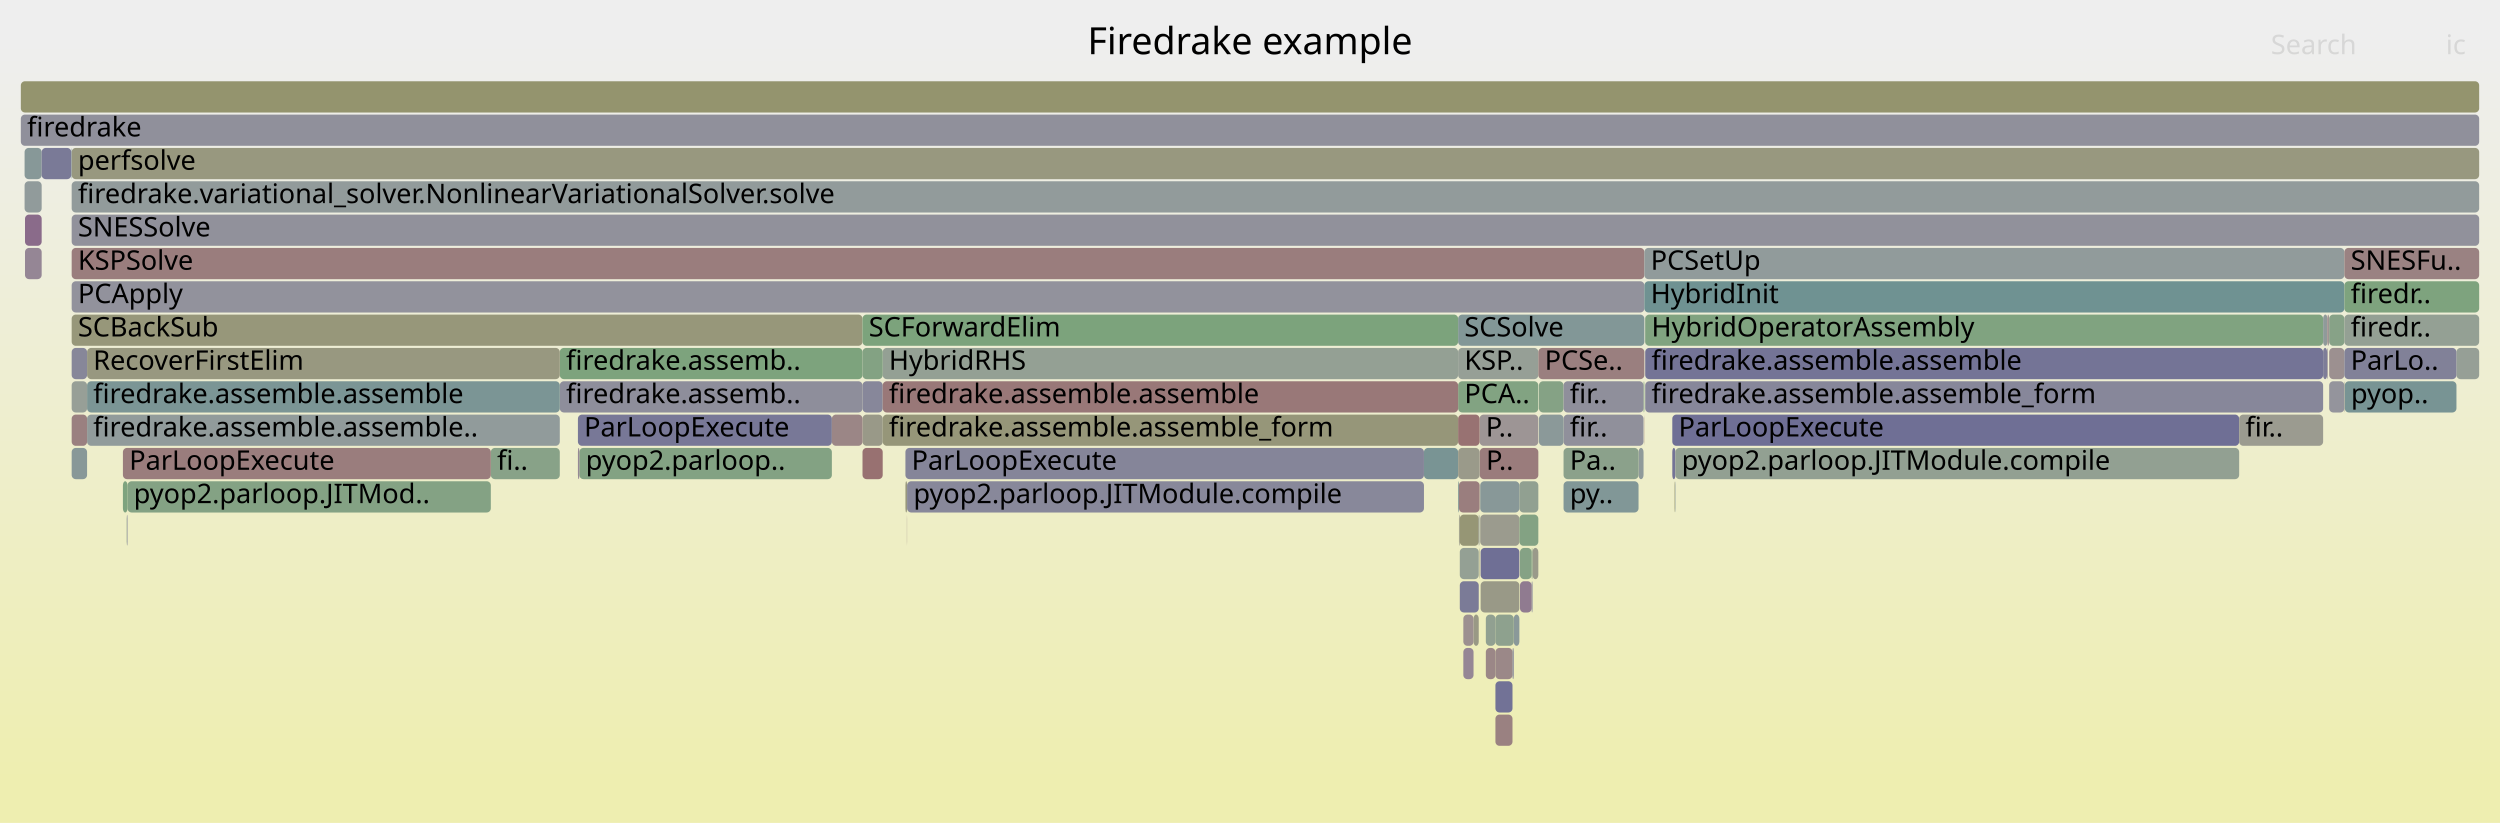
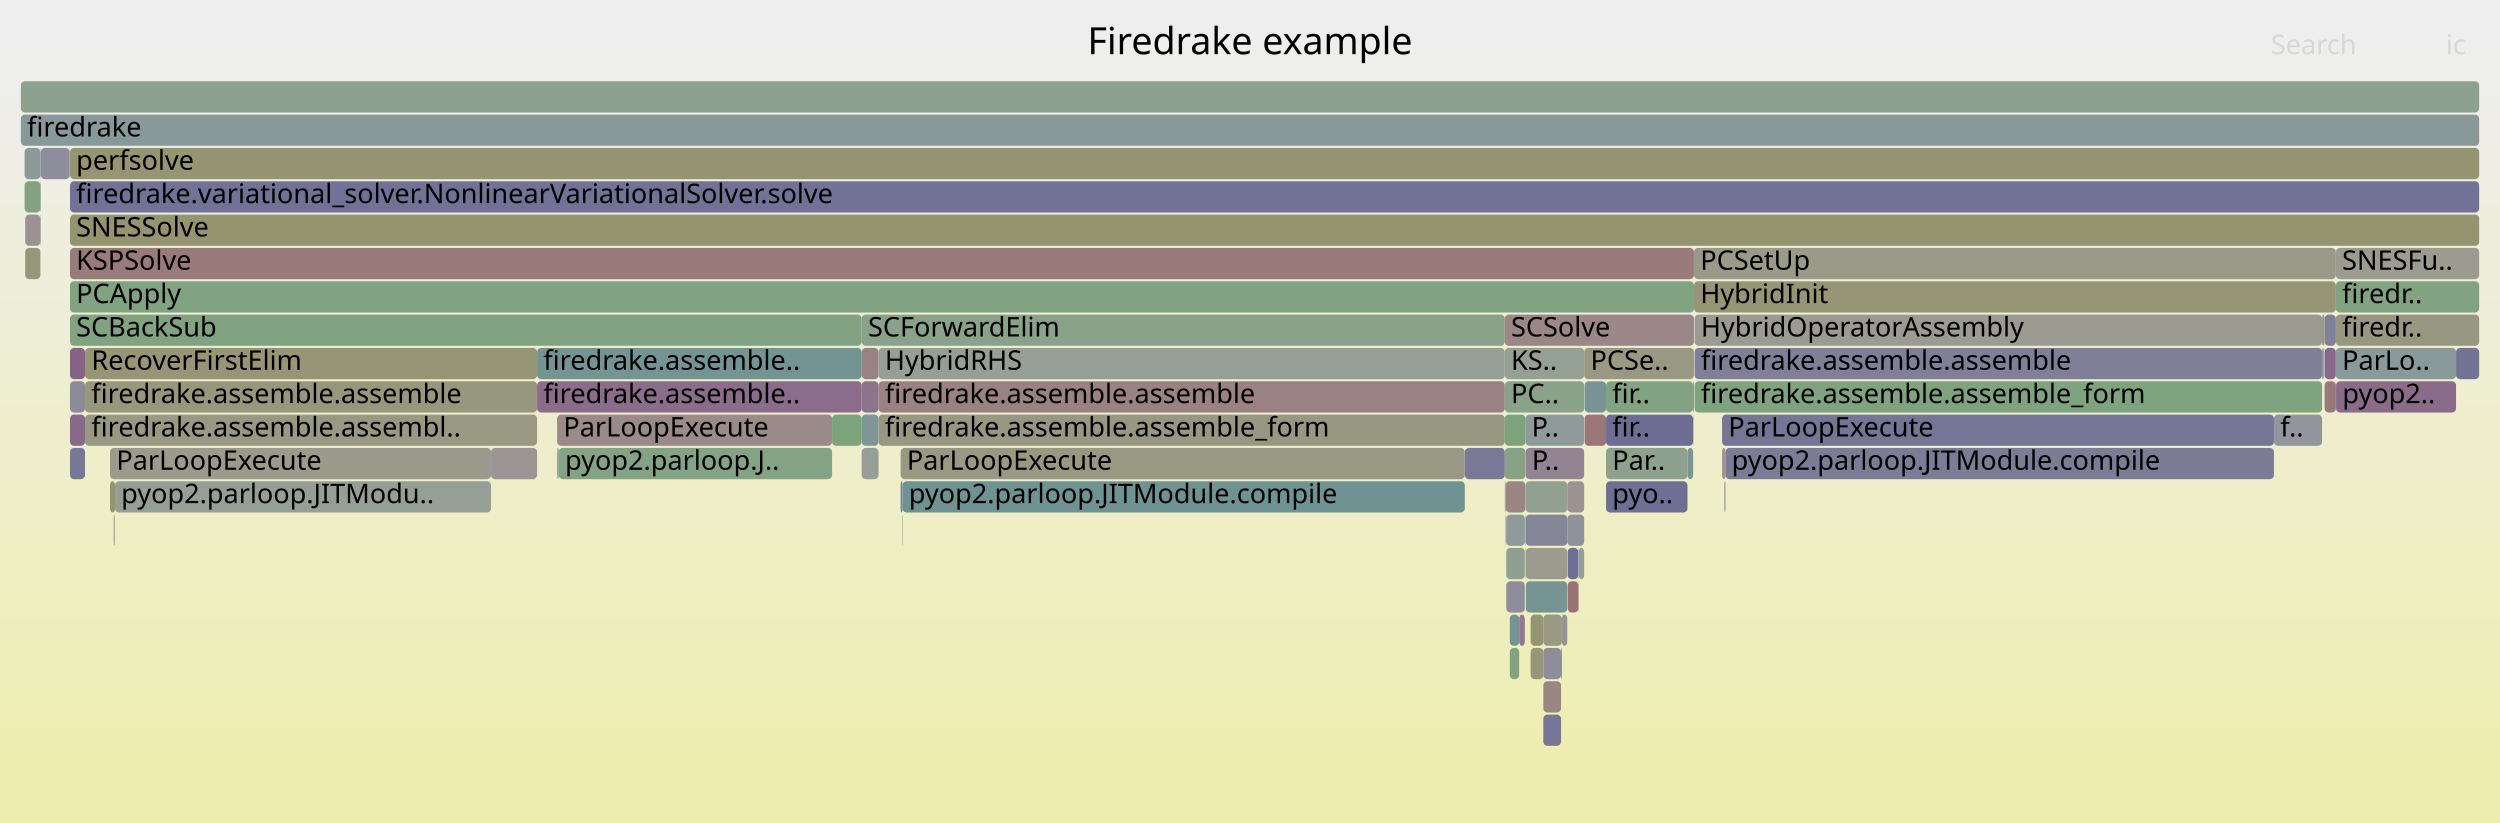
<svg xmlns="http://www.w3.org/2000/svg" version="1.1" width="1200" height="395" viewBox="0 0 1200 395">
  <defs>
    <linearGradient id="background" y1="0" y2="1" x1="0" x2="0">
      <stop stop-color="#eeeeee" offset="5%" />
      <stop stop-color="#eeeeb0" offset="95%" />
    </linearGradient>
  </defs>
  <style type="text/css">
	text { font-family:Verdana; font-size:13px; fill:rgb(0,0,0); }
	#search, #ignorecase { opacity:0.1; cursor:pointer; }
	#search:hover, #search.show, #ignorecase:hover, #ignorecase.show { opacity:1; }
	#subtitle { text-anchor:middle; font-color:rgb(160,160,160); }
	#title { text-anchor:middle; font-size:18px}
	#unzoom { cursor:pointer; }
	#frames &gt; *:hover { stroke:black; stroke-width:0.5; cursor:pointer; }
	.hide { display:none; }
	.parent { opacity:0.5; }
</style>
  <rect x="0.0" y="0" width="1200.0" height="395.0" fill="url(#background)" />
  <text id="title" x="600.00" y="26">Firedrake example</text>
  <text id="details" x="10.00" y="377"> </text>
  <text id="unzoom" x="10.00" y="26" class="hide">Reset Zoom</text>
  <text id="search" x="1090.00" y="26">Search</text>
  <text id="ignorecase" x="1174.00" y="26">ic</text>
  <text id="matched" x="1090.00" y="377"> </text>
  <g id="frames">
    <g>
-       <rect x="738.7" y="183" width="11.8" height="15.0" fill="rgb(133.166,162.043,133.166)" rx="2" ry="2" />
-       <text x="741.67" y="193.5" />
-     </g>
-     <g>
-       <rect x="717.8" y="327" width="8.2" height="15.0" fill="rgb(114.264,114.264,149.535)" rx="2" ry="2" />
-       <text x="720.84" y="337.5" />
-     </g>
-     <g>
-       <rect x="268.7" y="183" width="145.3" height="15.0" fill="rgb(141.604,141.604,154.827)" rx="2" ry="2" />
-       <text x="271.73" y="193.5">firedrake.assemb..</text>
-     </g>
-     <g>
-       <rect x="735.2" y="279" width="0.4" height="15.0" fill="rgb(123.25,123.25,151.274)" rx="2" ry="2" />
-       <text x="738.16" y="289.5" />
-     </g>
-     <g>
-       <rect x="700.3" y="247" width="0.4" height="15.0" fill="rgb(154.026,154.026,138.741)" rx="2" ry="2" />
-       <text x="703.28" y="257.5" />
-     </g>
-     <g>
-       <rect x="41.8" y="199" width="226.9" height="15.0" fill="rgb(145.382,154.729,154.729)" rx="2" ry="2" />
-       <text x="44.75" y="209.5">firedrake.assemble.assemble..</text>
-     </g>
-     <g>
-       <rect x="710.2" y="231" width="0.1" height="15.0" fill="rgb(154.753,154.753,142.263)" rx="2" ry="2" />
-       <text x="713.18" y="241.5" />
-     </g>
-     <g>
-       <rect x="34.4" y="103" width="1155.6" height="15.0" fill="rgb(144.703,144.703,155.426)" rx="2" ry="2" />
-       <text x="37.41" y="113.5">SNESSolve</text>
-     </g>
-     <g>
-       <rect x="434.6" y="231" width="0.8" height="15.0" fill="rgb(151.233,151.233,125.208)" rx="2" ry="2" />
-       <text x="437.56" y="241.5" />
-     </g>
-     <g>
-       <rect x="788.9" y="183" width="0.4" height="15.0" fill="rgb(125.294,163.324,125.294)" rx="2" ry="2" />
-       <text x="791.92" y="193.5" />
-     </g>
-     <g>
-       <rect x="277.4" y="199" width="121.9" height="15.0" fill="rgb(119.634,119.634,150.574)" rx="2" ry="2" />
-       <text x="280.37" y="209.5">ParLoopExecute</text>
-     </g>
-     <g>
-       <rect x="423.7" y="167" width="276.2" height="15.0" fill="rgb(148.252,159.587,148.252)" rx="2" ry="2" />
-       <text x="426.66" y="177.5">HybridRHS</text>
-     </g>
-     <g>
-       <rect x="60.9" y="247" width="0.3" height="15.0" fill="rgb(134.806,134.806,153.511)" rx="2" ry="2" />
-       <text x="63.93" y="257.5" />
-     </g>
-     <g>
-       <rect x="61.2" y="231" width="174.4" height="15.0" fill="rgb(132.115,162.214,132.115)" rx="2" ry="2" />
-       <text x="64.17" y="241.5">pyop2.parloop.JITMod..</text>
-     </g>
-     <g>
-       <rect x="789.6" y="151" width="0.1" height="15.0" fill="rgb(133.528,133.528,153.264)" rx="2" ry="2" />
-       <text x="792.58" y="161.5" />
-     </g>
-     <g>
-       <rect x="34.2" y="71" width="0.2" height="15.0" fill="rgb(115.252,146.917,146.917)" rx="2" ry="2" />
-       <text x="37.24" y="81.5" />
-     </g>
-     <g>
-       <rect x="278.1" y="215" width="121.2" height="15.0" fill="rgb(130.776,162.432,130.776)" rx="2" ry="2" />
-       <text x="281.14" y="225.5">pyop2.parloop..</text>
-     </g>
-     <g>
-       <rect x="729.6" y="279" width="5.6" height="15.0" fill="rgb(144.161,122.538,144.161)" rx="2" ry="2" />
-       <text x="732.62" y="289.5" />
-     </g>
-     <g>
-       <rect x="34.4" y="119" width="754.9" height="15.0" fill="rgb(153.64,124.571,124.571)" rx="2" ry="2" />
-       <text x="37.41" y="129.5">KSPSolve</text>
-     </g>
-     <g>
-       <rect x="789.7" y="151" width="325.4" height="15.0" fill="rgb(128.005,162.883,128.005)" rx="2" ry="2" />
-       <text x="792.71" y="161.5">HybridOperatorAssembly</text>
-     </g>
-     <g>
-       <rect x="789.3" y="119" width="336.0" height="15.0" fill="rgb(145.14,154.666,154.666)" rx="2" ry="2" />
-       <text x="792.34" y="129.5">PCSetUp</text>
-     </g>
-     <g>
-       <rect x="60.8" y="247" width="0.1" height="15.0" fill="rgb(132.992,162.071,132.992)" rx="2" ry="2" />
-       <text x="63.79" y="257.5" />
-     </g>
-     <g>
-       <rect x="414.0" y="199" width="9.7" height="15.0" fill="rgb(153.415,153.415,135.782)" rx="2" ry="2" />
-       <text x="417.01" y="209.5" />
-     </g>
-     <g>
-       <rect x="802.7" y="199" width="272.1" height="15.0" fill="rgb(110.677,110.677,148.841)" rx="2" ry="2" />
-       <text x="805.71" y="209.5">ParLoopExecute</text>
-     </g>
-     <g>
-       <rect x="750.5" y="199" width="38.4" height="15.0" fill="rgb(143.993,143.993,155.289)" rx="2" ry="2" />
-       <text x="753.51" y="209.5">fir..</text>
-     </g>
-     <g>
-       <rect x="710.2" y="199" width="28.2" height="15.0" fill="rgb(156.771,148.575,148.575)" rx="2" ry="2" />
-       <text x="713.18" y="209.5">P..</text>
-     </g>
-     <g>
-       <rect x="699.9" y="231" width="0.4" height="15.0" fill="rgb(124.46,149.304,149.304)" rx="2" ry="2" />
-       <text x="702.91" y="241.5" />
-     </g>
-     <g>
-       <rect x="414.0" y="215" width="9.7" height="15.0" fill="rgb(152.095,112.728,112.728)" rx="2" ry="2" />
-       <text x="417.01" y="225.5" />
-     </g>
-     <g>
-       <rect x="713.2" y="295" width="4.6" height="15.0" fill="rgb(144.586,160.184,144.586)" rx="2" ry="2" />
-       <text x="716.15" y="305.5" />
-     </g>
-     <g>
-       <rect x="1179.1" y="167" width="10.9" height="15.0" fill="rgb(150.21,159.268,150.21)" rx="2" ry="2" />
-       <text x="1182.12" y="177.5" />
-     </g>
-     <g>
-       <rect x="700.7" y="247" width="9.1" height="15.0" fill="rgb(149.604,149.604,117.313)" rx="2" ry="2" />
-       <text x="703.68" y="257.5" />
-     </g>
-     <g>
-       <rect x="710.5" y="247" width="18.8" height="15.0" fill="rgb(154.745,154.745,142.227)" rx="2" ry="2" />
-       <text x="713.47" y="257.5" />
-     </g>
-     <g>
-       <rect x="735.6" y="263" width="2.8" height="15.0" fill="rgb(153.957,153.957,138.408)" rx="2" ry="2" />
-       <text x="738.56" y="273.5" />
-     </g>
-     <g>
-       <rect x="268.7" y="167" width="145.3" height="15.0" fill="rgb(124.864,163.394,124.864)" rx="2" ry="2" />
-       <text x="271.73" y="177.5">firedrake.assemb..</text>
-     </g>
-     <g>
-       <rect x="786.5" y="215" width="2.4" height="15.0" fill="rgb(142.682,154.029,154.029)" rx="2" ry="2" />
-       <text x="789.54" y="225.5" />
-     </g>
-     <g>
-       <rect x="710.2" y="215" width="0.1" height="15.0" fill="rgb(145.407,125.731,145.407)" rx="2" ry="2" />
-       <text x="713.18" y="225.5" />
-     </g>
-     <g>
-       <rect x="1117.2" y="167" width="0.2" height="15.0" fill="rgb(146.454,159.88,146.454)" rx="2" ry="2" />
-       <text x="1120.23" y="177.5" />
-     </g>
-     <g>
-       <rect x="34.4" y="151" width="379.6" height="15.0" fill="rgb(150.521,150.521,121.758)" rx="2" ry="2" />
-       <text x="37.41" y="161.5">SCBackSub</text>
-     </g>
-     <g>
-       <rect x="1125.3" y="119" width="64.7" height="15.0" fill="rgb(154.326,129.836,129.836)" rx="2" ry="2" />
-       <text x="1128.33" y="129.5">SNESFu..</text>
-     </g>
-     <g>
-       <rect x="717.8" y="343" width="8.2" height="15.0" fill="rgb(154.241,129.18,129.18)" rx="2" ry="2" />
-       <text x="720.84" y="353.5" />
-     </g>
-     <g>
-       <rect x="1074.8" y="199" width="40.3" height="15.0" fill="rgb(155.066,155.066,143.784)" rx="2" ry="2" />
-       <text x="1077.81" y="209.5">fir..</text>
-     </g>
-     <g>
-       <rect x="803.8" y="231" width="0.2" height="15.0" fill="rgb(148.104,148.104,110.042)" rx="2" ry="2" />
-       <text x="806.81" y="241.5" />
-     </g>
-     <g>
-       <rect x="707.3" y="295" width="2.5" height="15.0" fill="rgb(152.827,152.827,132.931)" rx="2" ry="2" />
-       <text x="710.28" y="305.5" />
-     </g>
-     <g>
-       <rect x="717.8" y="311" width="8.2" height="15.0" fill="rgb(155.144,136.107,136.107)" rx="2" ry="2" />
-       <text x="720.84" y="321.5" />
-     </g>
-     <g>
-       <rect x="702.4" y="295" width="4.9" height="15.0" fill="rgb(156.147,143.795,143.795)" rx="2" ry="2" />
-       <text x="705.41" y="305.5" />
-     </g>
-     <g>
-       <rect x="399.3" y="199" width="14.7" height="15.0" fill="rgb(154.807,133.521,133.521)" rx="2" ry="2" />
-       <text x="402.33" y="209.5" />
-     </g>
-     <g>
-       <rect x="710.7" y="279" width="18.6" height="15.0" fill="rgb(153.334,153.334,135.386)" rx="2" ry="2" />
-       <text x="713.71" y="289.5" />
-     </g>
-     <g>
-       <rect x="699.9" y="167" width="38.5" height="15.0" fill="rgb(149.536,159.378,149.536)" rx="2" ry="2" />
-       <text x="702.91" y="177.5">KSP..</text>
-     </g>
-     <g>
-       <rect x="702.4" y="311" width="4.9" height="15.0" fill="rgb(148.752,134.302,148.752)" rx="2" ry="2" />
-       <text x="705.41" y="321.5" />
-     </g>
-     <g>
-       <rect x="729.6" y="263" width="5.6" height="15.0" fill="rgb(132.697,162.119,132.697)" rx="2" ry="2" />
-       <text x="732.62" y="273.5" />
-     </g>
-     <g>
-       <rect x="34.4" y="71" width="1155.6" height="15.0" fill="rgb(151.669,151.669,127.318)" rx="2" ry="2" />
-       <text x="37.41" y="81.5">perfsolve</text>
-     </g>
-     <g>
-       <rect x="789.7" y="167" width="325.4" height="15.0" fill="rgb(115.761,115.761,149.825)" rx="2" ry="2" />
-       <text x="792.71" y="177.5">firedrake.assemble.assemble</text>
-     </g>
-     <g>
-       <rect x="789.7" y="183" width="325.4" height="15.0" fill="rgb(135.214,135.214,153.59)" rx="2" ry="2" />
-       <text x="792.71" y="193.5">firedrake.assemble.assemble_form</text>
-     </g>
-     <g>
-       <rect x="1115.1" y="167" width="1.9" height="15.0" fill="rgb(124.838,124.838,151.582)" rx="2" ry="2" />
-       <text x="1118.12" y="177.5" />
-     </g>
-     <g>
-       <rect x="709.8" y="247" width="0.2" height="15.0" fill="rgb(132.582,132.582,153.08)" rx="2" ry="2" />
-       <text x="712.84" y="257.5" />
-     </g>
-     <g>
-       <rect x="802.7" y="215" width="1.5" height="15.0" fill="rgb(114.893,114.893,149.657)" rx="2" ry="2" />
-       <text x="805.71" y="225.5" />
-     </g>
-     <g>
-       <rect x="1118.0" y="151" width="7.3" height="15.0" fill="rgb(134.836,161.771,134.836)" rx="2" ry="2" />
-       <text x="1120.96" y="161.5" />
-     </g>
-     <g>
-       <rect x="11.8" y="71" width="8.2" height="15.0" fill="rgb(135.425,152.147,152.147)" rx="2" ry="2" />
-       <text x="14.80" y="81.5" />
-     </g>
-     <g>
-       <rect x="423.7" y="199" width="276.2" height="15.0" fill="rgb(150.365,150.365,120.998)" rx="2" ry="2" />
-       <text x="426.66" y="209.5">firedrake.assemble.assemble_form</text>
-     </g>
-     <g>
-       <rect x="41.8" y="167" width="226.9" height="15.0" fill="rgb(151.828,151.828,128.089)" rx="2" ry="2" />
-       <text x="44.75" y="177.5">RecoverFirstElim</text>
-     </g>
-     <g>
-       <rect x="750.5" y="231" width="36.0" height="15.0" fill="rgb(129.14,150.518,150.518)" rx="2" ry="2" />
-       <text x="753.51" y="241.5">py..</text>
-     </g>
-     <g>
-       <rect x="34.4" y="199" width="7.4" height="15.0" fill="rgb(154.147,128.459,128.459)" rx="2" ry="2" />
-       <text x="37.41" y="209.5" />
-     </g>
-     <g>
-       <rect x="1118.0" y="167" width="7.3" height="15.0" fill="rgb(156.168,143.956,143.956)" rx="2" ry="2" />
-       <text x="1120.96" y="177.5" />
-     </g>
-     <g>
-       <rect x="710.7" y="263" width="18.6" height="15.0" fill="rgb(110.958,110.958,148.895)" rx="2" ry="2" />
-       <text x="713.71" y="273.5" />
-     </g>
-     <g>
-       <rect x="277.4" y="215" width="0.7" height="15.0" fill="rgb(149.686,136.695,149.686)" rx="2" ry="2" />
-       <text x="280.37" y="225.5" />
-     </g>
-     <g>
-       <rect x="34.4" y="87" width="1155.6" height="15.0" fill="rgb(146.365,154.984,154.984)" rx="2" ry="2" />
-       <text x="37.41" y="97.5">firedrake.variational_solver.NonlinearVariationalSolver.solve</text>
-     </g>
-     <g>
-       <rect x="789.2" y="199" width="0.1" height="15.0" fill="rgb(152.551,116.226,116.226)" rx="2" ry="2" />
-       <text x="792.15" y="209.5" />
-     </g>
-     <g>
-       <rect x="34.4" y="135" width="754.9" height="15.0" fill="rgb(146.087,146.087,155.694)" rx="2" ry="2" />
-       <text x="37.41" y="145.5">PCApply</text>
-     </g>
-     <g>
-       <rect x="1117.4" y="151" width="0.6" height="15.0" fill="rgb(156.784,148.678,148.678)" rx="2" ry="2" />
-       <text x="1120.36" y="161.5" />
-     </g>
-     <g>
-       <rect x="1125.3" y="167" width="53.8" height="15.0" fill="rgb(128.693,128.693,152.328)" rx="2" ry="2" />
-       <text x="1128.33" y="177.5">ParLo..</text>
-     </g>
-     <g>
-       <rect x="804.0" y="231" width="0.2" height="15.0" fill="rgb(138.787,153.019,153.019)" rx="2" ry="2" />
-       <text x="806.98" y="241.5" />
-     </g>
-     <g>
-       <rect x="414.0" y="183" width="9.7" height="15.0" fill="rgb(135.372,135.372,153.62)" rx="2" ry="2" />
-       <text x="417.01" y="193.5" />
-     </g>
-     <g>
-       <rect x="1125.5" y="183" width="53.6" height="15.0" fill="rgb(120.497,148.277,148.277)" rx="2" ry="2" />
-       <text x="1128.46" y="193.5">pyop..</text>
-     </g>
-     <g>
-       <rect x="738.4" y="167" width="50.9" height="15.0" fill="rgb(153.935,126.837,126.837)" rx="2" ry="2" />
-       <text x="741.44" y="177.5">PCSe..</text>
-     </g>
-     <g>
-       <rect x="41.8" y="183" width="226.9" height="15.0" fill="rgb(122.663,148.839,148.839)" rx="2" ry="2" />
-       <text x="44.75" y="193.5">firedrake.assemble.assemble</text>
-     </g>
-     <g>
-       <rect x="20.0" y="71" width="14.2" height="15.0" fill="rgb(122.09,122.09,151.05)" rx="2" ry="2" />
-       <text x="23.03" y="81.5" />
-     </g>
-     <g>
-       <rect x="34.4" y="167" width="7.4" height="15.0" fill="rgb(134.564,134.564,153.464)" rx="2" ry="2" />
-       <text x="37.41" y="177.5" />
-     </g>
-     <g>
-       <rect x="1125.3" y="151" width="64.7" height="15.0" fill="rgb(147.659,159.683,147.659)" rx="2" ry="2" />
-       <text x="1128.33" y="161.5">firedr..</text>
-     </g>
-     <g>
-       <rect x="729.3" y="231" width="9.1" height="15.0" fill="rgb(145.003,160.116,145.003)" rx="2" ry="2" />
-       <text x="732.29" y="241.5" />
-     </g>
-     <g>
-       <rect x="804.2" y="215" width="270.6" height="15.0" fill="rgb(145.633,160.013,145.633)" rx="2" ry="2" />
-       <text x="807.20" y="225.5">pyop2.parloop.JITModule.compile</text>
-     </g>
-     <g>
-       <rect x="699.9" y="183" width="38.5" height="15.0" fill="rgb(130.253,162.517,130.253)" rx="2" ry="2" />
-       <text x="702.91" y="193.5">PCA..</text>
-     </g>
-     <g>
-       <rect x="235.6" y="215" width="33.1" height="15.0" fill="rgb(136.074,161.569,136.074)" rx="2" ry="2" />
-       <text x="238.59" y="225.5">fi..</text>
-     </g>
-     <g>
-       <rect x="1115.1" y="151" width="2.1" height="15.0" fill="rgb(143.136,154.146,154.146)" rx="2" ry="2" />
-       <text x="1118.12" y="161.5" />
-     </g>
-     <g>
-       <rect x="12.0" y="119" width="8.0" height="15.0" fill="rgb(148.743,134.28,148.743)" rx="2" ry="2" />
-       <text x="15.04" y="129.5" />
-     </g>
-     <g>
-       <rect x="414.0" y="167" width="9.7" height="15.0" fill="rgb(130.745,162.437,130.745)" rx="2" ry="2" />
-       <text x="417.01" y="177.5" />
-     </g>
-     <g>
-       <rect x="1125.3" y="183" width="0.2" height="15.0" fill="rgb(152.003,152.003,128.938)" rx="2" ry="2" />
-       <text x="1128.33" y="193.5" />
-     </g>
-     <g>
-       <rect x="34.4" y="183" width="7.4" height="15.0" fill="rgb(150.503,159.22,150.503)" rx="2" ry="2" />
-       <text x="37.41" y="193.5" />
-     </g>
-     <g>
-       <rect x="683.5" y="215" width="16.4" height="15.0" fill="rgb(121.051,148.421,148.421)" rx="2" ry="2" />
-       <text x="686.54" y="225.5" />
-     </g>
-     <g>
-       <rect x="1117.0" y="167" width="0.2" height="15.0" fill="rgb(142.655,118.678,142.655)" rx="2" ry="2" />
-       <text x="1120.01" y="177.5" />
-     </g>
-     <g>
-       <rect x="435.4" y="231" width="248.1" height="15.0" fill="rgb(135.662,135.662,153.677)" rx="2" ry="2" />
-       <text x="438.45" y="241.5">pyop2.parloop.JITModule.compile</text>
-     </g>
-     <g>
-       <rect x="34.4" y="215" width="7.4" height="15.0" fill="rgb(136.281,152.369,152.369)" rx="2" ry="2" />
-       <text x="37.41" y="225.5" />
-     </g>
-     <g>
-       <rect x="700.7" y="279" width="9.1" height="15.0" fill="rgb(123.499,123.499,151.322)" rx="2" ry="2" />
-       <text x="703.68" y="289.5" />
-     </g>
-     <g>
-       <rect x="434.6" y="215" width="248.9" height="15.0" fill="rgb(132.618,132.618,153.087)" rx="2" ry="2" />
-       <text x="437.56" y="225.5">ParLoopExecute</text>
-     </g>
-     <g>
-       <rect x="414.0" y="151" width="285.9" height="15.0" fill="rgb(124.309,163.485,124.309)" rx="2" ry="2" />
-       <text x="417.01" y="161.5">SCForwardElim</text>
-     </g>
-     <g>
-       <rect x="435.3" y="247" width="0.1" height="15.0" fill="rgb(154.6,131.932,131.932)" rx="2" ry="2" />
-       <text x="438.28" y="257.5" />
-     </g>
-     <g>
-       <rect x="10.0" y="55" width="1180.0" height="15.0" fill="rgb(143.985,143.985,155.287)" rx="2" ry="2" />
+       <rect x="10.0" y="39" width="1180.0" height="15.0" fill="rgb(141.968,160.61,141.968)" rx="2" ry="2" />
+       <text x="13.00" y="49.5" />
+     </g>
+     <g>
+       <rect x="33.6" y="71" width="1156.4" height="15.0" fill="rgb(149.002,149.002,114.393)" rx="2" ry="2" />
+       <text x="36.55" y="81.5">perfsolve</text>
+     </g>
+     <g>
+       <rect x="732.3" y="215" width="28.1" height="15.0" fill="rgb(147.419,130.886,147.419)" rx="2" ry="2" />
+       <text x="735.29" y="225.5">P..</text>
+     </g>
+     <g>
+       <rect x="734.7" y="311" width="6.1" height="15.0" fill="rgb(150.463,150.463,121.472)" rx="2" ry="2" />
+       <text x="737.70" y="321.5" />
+     </g>
+     <g>
+       <rect x="235.7" y="215" width="22.1" height="15.0" fill="rgb(156.785,148.686,148.686)" rx="2" ry="2" />
+       <text x="238.75" y="225.5" />
+     </g>
+     <g>
+       <rect x="413.6" y="167" width="8.1" height="15.0" fill="rgb(154.353,130.037,130.037)" rx="2" ry="2" />
+       <text x="416.65" y="177.5" />
+     </g>
+     <g>
+       <rect x="723.0" y="247" width="8.9" height="15.0" fill="rgb(142.914,154.089,154.089)" rx="2" ry="2" />
+       <text x="725.99" y="257.5" />
+     </g>
+     <g>
+       <rect x="33.6" y="135" width="779.5" height="15.0" fill="rgb(130.133,162.537,130.133)" rx="2" ry="2" />
+       <text x="36.55" y="145.5">PCApply</text>
+     </g>
+     <g>
+       <rect x="722.3" y="167" width="38.1" height="15.0" fill="rgb(147.546,159.702,147.546)" rx="2" ry="2" />
+       <text x="725.29" y="177.5">KS..</text>
+     </g>
+     <g>
+       <rect x="740.8" y="295" width="8.9" height="15.0" fill="rgb(152.71,152.71,132.365)" rx="2" ry="2" />
+       <text x="743.76" y="305.5" />
+     </g>
+     <g>
+       <rect x="757.6" y="263" width="0.2" height="15.0" fill="rgb(126.76,126.76,151.954)" rx="2" ry="2" />
+       <text x="760.57" y="273.5" />
+     </g>
+     <g>
+       <rect x="33.6" y="183" width="7.2" height="15.0" fill="rgb(139.193,139.193,154.36)" rx="2" ry="2" />
+       <text x="36.55" y="193.5" />
+     </g>
+     <g>
+       <rect x="413.6" y="199" width="8.1" height="15.0" fill="rgb(128.324,150.306,150.306)" rx="2" ry="2" />
+       <text x="416.65" y="209.5" />
+     </g>
+     <g>
+       <rect x="40.8" y="183" width="217.0" height="15.0" fill="rgb(151.329,151.329,125.671)" rx="2" ry="2" />
+       <text x="43.85" y="193.5">firedrake.assemble.assemble</text>
+     </g>
+     <g>
+       <rect x="729.2" y="295" width="2.7" height="15.0" fill="rgb(143.547,120.964,143.547)" rx="2" ry="2" />
+       <text x="732.20" y="305.5" />
+     </g>
+     <g>
+       <rect x="731.9" y="247" width="0.1" height="15.0" fill="rgb(104.64,144.166,144.166)" rx="2" ry="2" />
+       <text x="734.86" y="257.5" />
+     </g>
+     <g>
+       <rect x="10.0" y="55" width="1180.0" height="15.0" fill="rgb(137.272,152.626,152.626)" rx="2" ry="2" />
      <text x="13.00" y="65.5">firedrake</text>
    </g>
    <g>
-       <rect x="700.3" y="231" width="9.9" height="15.0" fill="rgb(153.879,126.403,126.403)" rx="2" ry="2" />
-       <text x="703.28" y="241.5" />
-     </g>
-     <g>
-       <rect x="710.3" y="215" width="28.1" height="15.0" fill="rgb(153.506,123.548,123.548)" rx="2" ry="2" />
-       <text x="713.32" y="225.5">P..</text>
-     </g>
-     <g>
-       <rect x="726.6" y="295" width="2.7" height="15.0" fill="rgb(137.686,152.733,152.733)" rx="2" ry="2" />
-       <text x="729.62" y="305.5" />
-     </g>
-     <g>
-       <rect x="750.5" y="183" width="38.4" height="15.0" fill="rgb(142.965,142.965,155.09)" rx="2" ry="2" />
-       <text x="753.51" y="193.5">fir..</text>
-     </g>
-     <g>
-       <rect x="726.0" y="311" width="0.6" height="15.0" fill="rgb(131.755,131.755,152.92)" rx="2" ry="2" />
-       <text x="728.97" y="321.5" />
-     </g>
-     <g>
-       <rect x="699.9" y="151" width="89.4" height="15.0" fill="rgb(130.242,150.804,150.804)" rx="2" ry="2" />
-       <text x="702.91" y="161.5">SCSolve</text>
-     </g>
-     <g>
-       <rect x="1118.0" y="183" width="7.3" height="15.0" fill="rgb(148.075,148.075,156.079)" rx="2" ry="2" />
-       <text x="1120.96" y="193.5" />
-     </g>
-     <g>
-       <rect x="738.7" y="199" width="11.8" height="15.0" fill="rgb(139.499,153.203,153.203)" rx="2" ry="2" />
-       <text x="741.67" y="209.5" />
-     </g>
-     <g>
-       <rect x="710.0" y="263" width="0.2" height="15.0" fill="rgb(149.893,149.893,118.712)" rx="2" ry="2" />
-       <text x="712.97" y="273.5" />
-     </g>
-     <g>
-       <rect x="59.0" y="215" width="176.6" height="15.0" fill="rgb(153.684,124.909,124.909)" rx="2" ry="2" />
-       <text x="62.04" y="225.5">ParLoopExecute</text>
-     </g>
-     <g>
-       <rect x="700.7" y="263" width="9.1" height="15.0" fill="rgb(147.531,159.704,147.531)" rx="2" ry="2" />
-       <text x="703.68" y="273.5" />
-     </g>
-     <g>
-       <rect x="789.3" y="135" width="336.0" height="15.0" fill="rgb(111.376,145.912,145.912)" rx="2" ry="2" />
-       <text x="792.34" y="145.5">HybridInit</text>
-     </g>
-     <g>
-       <rect x="750.5" y="215" width="36.0" height="15.0" fill="rgb(139.089,161.079,139.089)" rx="2" ry="2" />
-       <text x="753.51" y="225.5">Pa..</text>
-     </g>
-     <g>
-       <rect x="1117.2" y="151" width="0.2" height="15.0" fill="rgb(152.318,114.441,114.441)" rx="2" ry="2" />
-       <text x="1120.23" y="161.5" />
-     </g>
-     <g>
-       <rect x="11.8" y="87" width="8.2" height="15.0" fill="rgb(145.421,154.739,154.739)" rx="2" ry="2" />
-       <text x="14.80" y="97.5" />
-     </g>
-     <g>
-       <rect x="699.9" y="199" width="10.3" height="15.0" fill="rgb(152.313,114.398,114.398)" rx="2" ry="2" />
-       <text x="702.91" y="209.5" />
-     </g>
-     <g>
-       <rect x="713.2" y="311" width="4.6" height="15.0" fill="rgb(154.993,134.946,134.946)" rx="2" ry="2" />
-       <text x="716.15" y="321.5" />
-     </g>
-     <g>
-       <rect x="699.9" y="215" width="10.3" height="15.0" fill="rgb(153.96,153.96,138.423)" rx="2" ry="2" />
-       <text x="702.91" y="225.5" />
-     </g>
-     <g>
-       <rect x="729.3" y="247" width="9.1" height="15.0" fill="rgb(131.032,162.39,131.032)" rx="2" ry="2" />
-       <text x="732.29" y="257.5" />
-     </g>
-     <g>
-       <rect x="423.7" y="183" width="276.2" height="15.0" fill="rgb(153.036,119.941,119.941)" rx="2" ry="2" />
-       <text x="426.66" y="193.5">firedrake.assemble.assemble</text>
-     </g>
-     <g>
-       <rect x="710.5" y="231" width="18.8" height="15.0" fill="rgb(135.532,152.175,152.175)" rx="2" ry="2" />
-       <text x="713.47" y="241.5" />
-     </g>
-     <g>
-       <rect x="735.2" y="263" width="0.4" height="15.0" fill="rgb(134.686,161.795,134.686)" rx="2" ry="2" />
-       <text x="738.16" y="273.5" />
-     </g>
-     <g>
-       <rect x="710.0" y="247" width="0.2" height="15.0" fill="rgb(145.876,159.974,145.876)" rx="2" ry="2" />
-       <text x="712.97" y="257.5" />
-     </g>
-     <g>
-       <rect x="12.0" y="103" width="8.0" height="15.0" fill="rgb(138.028,106.822,138.028)" rx="2" ry="2" />
-       <text x="15.04" y="113.5" />
-     </g>
-     <g>
-       <rect x="1125.3" y="135" width="64.7" height="15.0" fill="rgb(126.191,163.178,126.191)" rx="2" ry="2" />
-       <text x="1128.33" y="145.5">firedr..</text>
-     </g>
-     <g>
-       <rect x="717.8" y="295" width="8.8" height="15.0" fill="rgb(142.143,160.581,142.143)" rx="2" ry="2" />
-       <text x="720.84" y="305.5" />
-     </g>
-     <g>
-       <rect x="59.0" y="231" width="2.2" height="15.0" fill="rgb(125.99,163.211,125.99)" rx="2" ry="2" />
-       <text x="62.04" y="241.5" />
-     </g>
-     <g>
-       <rect x="10.0" y="39" width="1180.0" height="15.0" fill="rgb(148.173,148.173,110.378)" rx="2" ry="2" />
-       <text x="13.00" y="49.5" />
+       <rect x="33.6" y="103" width="1156.4" height="15.0" fill="rgb(148.362,148.362,111.292)" rx="2" ry="2" />
+       <text x="36.55" y="113.5">SNESSolve</text>
+     </g>
+     <g>
+       <rect x="732.4" y="279" width="19.9" height="15.0" fill="rgb(118.113,147.659,147.659)" rx="2" ry="2" />
+       <text x="735.44" y="289.5" />
+     </g>
+     <g>
+       <rect x="40.8" y="199" width="217.0" height="15.0" fill="rgb(152.393,152.393,130.828)" rx="2" ry="2" />
+       <text x="43.85" y="209.5">firedrake.assemble.assembl..</text>
+     </g>
+     <g>
+       <rect x="33.6" y="119" width="779.5" height="15.0" fill="rgb(153.406,122.776,122.776)" rx="2" ry="2" />
+       <text x="36.55" y="129.5">KSPSolve</text>
+     </g>
+     <g>
+       <rect x="433.0" y="247" width="0.2" height="15.0" fill="rgb(153.824,125.985,125.985)" rx="2" ry="2" />
+       <text x="436.04" y="257.5" />
+     </g>
+     <g>
+       <rect x="770.9" y="231" width="39.1" height="15.0" fill="rgb(110.52,110.52,148.81)" rx="2" ry="2" />
+       <text x="773.88" y="241.5">pyo..</text>
+     </g>
+     <g>
+       <rect x="52.8" y="215" width="182.9" height="15.0" fill="rgb(154.511,154.511,141.094)" rx="2" ry="2" />
+       <text x="55.84" y="225.5">ParLoopExecute</text>
+     </g>
+     <g>
+       <rect x="732.3" y="247" width="20.0" height="15.0" fill="rgb(134.187,134.187,153.391)" rx="2" ry="2" />
+       <text x="735.29" y="257.5" />
+     </g>
+     <g>
+       <rect x="19.4" y="103" width="0.2" height="15.0" fill="rgb(113.804,146.542,146.542)" rx="2" ry="2" />
+       <text x="22.44" y="113.5" />
+     </g>
+     <g>
+       <rect x="413.6" y="151" width="308.7" height="15.0" fill="rgb(137.948,161.264,137.948)" rx="2" ry="2" />
+       <text x="416.65" y="161.5">SCForwardElim</text>
+     </g>
+     <g>
+       <rect x="55.2" y="231" width="180.5" height="15.0" fill="rgb(149.587,159.37,149.587)" rx="2" ry="2" />
+       <text x="58.16" y="241.5">pyop2.parloop.JITModu..</text>
+     </g>
+     <g>
+       <rect x="54.9" y="247" width="0.3" height="15.0" fill="rgb(152.566,152.566,131.667)" rx="2" ry="2" />
+       <text x="57.91" y="257.5" />
+     </g>
+     <g>
+       <rect x="1114.6" y="151" width="1.0" height="15.0" fill="rgb(150.708,150.708,122.664)" rx="2" ry="2" />
+       <text x="1117.63" y="161.5" />
+     </g>
+     <g>
+       <rect x="760.6" y="199" width="10.3" height="15.0" fill="rgb(152.882,118.762,118.762)" rx="2" ry="2" />
+       <text x="763.60" y="209.5" />
+     </g>
+     <g>
+       <rect x="257.8" y="167" width="155.8" height="15.0" fill="rgb(116.424,147.221,147.221)" rx="2" ry="2" />
+       <text x="260.81" y="177.5">firedrake.assemble..</text>
+     </g>
+     <g>
+       <rect x="757.6" y="279" width="0.2" height="15.0" fill="rgb(138.566,152.962,152.962)" rx="2" ry="2" />
+       <text x="760.57" y="289.5" />
+     </g>
+     <g>
+       <rect x="1121.3" y="183" width="57.6" height="15.0" fill="rgb(138.152,107.139,138.152)" rx="2" ry="2" />
+       <text x="1124.33" y="193.5">pyop2..</text>
+     </g>
+     <g>
+       <rect x="813.4" y="151" width="301.2" height="15.0" fill="rgb(155.329,155.329,145.055)" rx="2" ry="2" />
+       <text x="816.43" y="161.5">HybridOperatorAssembly</text>
+     </g>
+     <g>
+       <rect x="723.0" y="263" width="8.9" height="15.0" fill="rgb(144.41,160.212,144.41)" rx="2" ry="2" />
+       <text x="725.99" y="273.5" />
+     </g>
+     <g>
+       <rect x="1115.8" y="167" width="5.4" height="15.0" fill="rgb(136.986,104.153,136.986)" rx="2" ry="2" />
+       <text x="1118.83" y="177.5" />
+     </g>
+     <g>
+       <rect x="749.3" y="311" width="0.4" height="15.0" fill="rgb(130.225,130.225,152.624)" rx="2" ry="2" />
+       <text x="752.25" y="321.5" />
+     </g>
+     <g>
+       <rect x="752.5" y="263" width="5.1" height="15.0" fill="rgb(110.936,110.936,148.891)" rx="2" ry="2" />
+       <text x="755.52" y="273.5" />
+     </g>
+     <g>
+       <rect x="1178.9" y="167" width="11.1" height="15.0" fill="rgb(115.23,115.23,149.722)" rx="2" ry="2" />
+       <text x="1181.92" y="177.5" />
+     </g>
+     <g>
+       <rect x="1121.2" y="151" width="68.8" height="15.0" fill="rgb(152.325,152.325,130.497)" rx="2" ry="2" />
+       <text x="1124.20" y="161.5">firedr..</text>
+     </g>
+     <g>
+       <rect x="11.8" y="71" width="7.6" height="15.0" fill="rgb(139.802,153.282,153.282)" rx="2" ry="2" />
+       <text x="14.81" y="81.5" />
+     </g>
+     <g>
+       <rect x="1121.2" y="167" width="57.7" height="15.0" fill="rgb(137.804,152.764,152.764)" rx="2" ry="2" />
+       <text x="1124.20" y="177.5">ParLo..</text>
+     </g>
+     <g>
+       <rect x="826.6" y="215" width="1.6" height="15.0" fill="rgb(156.559,146.95,146.95)" rx="2" ry="2" />
+       <text x="829.57" y="225.5" />
+     </g>
+     <g>
+       <rect x="722.3" y="151" width="90.8" height="15.0" fill="rgb(155.06,135.463,135.463)" rx="2" ry="2" />
+       <text x="725.29" y="161.5">SCSolve</text>
+     </g>
+     <g>
+       <rect x="19.4" y="87" width="0.2" height="15.0" fill="rgb(128.223,128.223,152.237)" rx="2" ry="2" />
+       <text x="22.44" y="97.5" />
+     </g>
+     <g>
+       <rect x="33.6" y="167" width="7.2" height="15.0" fill="rgb(134.997,99.056,134.997)" rx="2" ry="2" />
+       <text x="36.55" y="177.5" />
+     </g>
+     <g>
+       <rect x="1115.8" y="151" width="5.4" height="15.0" fill="rgb(127.925,127.925,152.179)" rx="2" ry="2" />
+       <text x="1118.83" y="161.5" />
+     </g>
+     <g>
+       <rect x="732.3" y="231" width="20.0" height="15.0" fill="rgb(146.197,159.921,146.197)" rx="2" ry="2" />
+       <text x="735.29" y="241.5" />
+     </g>
+     <g>
+       <rect x="1091.5" y="199" width="23.1" height="15.0" fill="rgb(147.883,147.883,156.042)" rx="2" ry="2" />
+       <text x="1094.54" y="209.5">f..</text>
+     </g>
+     <g>
+       <rect x="757.8" y="263" width="2.6" height="15.0" fill="rgb(150.44,159.231,150.44)" rx="2" ry="2" />
+       <text x="760.79" y="273.5" />
+     </g>
+     <g>
+       <rect x="1115.4" y="167" width="0.2" height="15.0" fill="rgb(128.379,128.379,152.267)" rx="2" ry="2" />
+       <text x="1118.42" y="177.5" />
+     </g>
+     <g>
+       <rect x="267.4" y="215" width="0.8" height="15.0" fill="rgb(141.215,153.648,153.648)" rx="2" ry="2" />
+       <text x="270.42" y="225.5" />
+     </g>
+     <g>
+       <rect x="1114.6" y="167" width="0.8" height="15.0" fill="rgb(130.372,150.837,150.837)" rx="2" ry="2" />
+       <text x="1117.63" y="177.5" />
+     </g>
+     <g>
+       <rect x="734.7" y="295" width="6.1" height="15.0" fill="rgb(149.26,149.26,115.646)" rx="2" ry="2" />
+       <text x="737.70" y="305.5" />
+     </g>
+     <g>
+       <rect x="740.8" y="311" width="8.5" height="15.0" fill="rgb(142.464,142.464,154.993)" rx="2" ry="2" />
+       <text x="743.76" y="321.5" />
+     </g>
+     <g>
+       <rect x="268.2" y="215" width="131.2" height="15.0" fill="rgb(132.319,162.181,132.319)" rx="2" ry="2" />
+       <text x="271.23" y="225.5">pyop2.parloop.J..</text>
+     </g>
+     <g>
+       <rect x="11.8" y="87" width="7.6" height="15.0" fill="rgb(130.466,162.482,130.466)" rx="2" ry="2" />
+       <text x="14.81" y="97.5" />
+     </g>
+     <g>
+       <rect x="722.7" y="247" width="0.3" height="15.0" fill="rgb(143.562,121.003,143.562)" rx="2" ry="2" />
+       <text x="725.70" y="257.5" />
+     </g>
+     <g>
+       <rect x="257.8" y="183" width="155.8" height="15.0" fill="rgb(138.996,109.303,138.996)" rx="2" ry="2" />
+       <text x="260.81" y="193.5">firedrake.assemble..</text>
+     </g>
+     <g>
+       <rect x="12.1" y="103" width="7.3" height="15.0" fill="rgb(156.491,146.429,146.429)" rx="2" ry="2" />
+       <text x="15.08" y="113.5" />
+     </g>
+     <g>
+       <rect x="421.7" y="167" width="300.6" height="15.0" fill="rgb(149.134,159.443,149.134)" rx="2" ry="2" />
+       <text x="424.74" y="177.5">HybridRHS</text>
+     </g>
+     <g>
+       <rect x="399.4" y="199" width="14.2" height="15.0" fill="rgb(124.731,163.416,124.731)" rx="2" ry="2" />
+       <text x="402.42" y="209.5" />
+     </g>
+     <g>
+       <rect x="770.9" y="183" width="41.8" height="15.0" fill="rgb(128.734,162.764,128.734)" rx="2" ry="2" />
+       <text x="773.88" y="193.5">fir..</text>
+     </g>
+     <g>
+       <rect x="722.3" y="215" width="9.9" height="15.0" fill="rgb(134.915,161.758,134.915)" rx="2" ry="2" />
+       <text x="725.29" y="225.5" />
+     </g>
+     <g>
+       <rect x="1115.6" y="151" width="0.2" height="15.0" fill="rgb(134.146,161.883,134.146)" rx="2" ry="2" />
+       <text x="1118.59" y="161.5" />
+     </g>
+     <g>
+       <rect x="724.7" y="295" width="4.5" height="15.0" fill="rgb(117.083,147.392,147.392)" rx="2" ry="2" />
+       <text x="727.66" y="305.5" />
+     </g>
+     <g>
+       <rect x="1115.8" y="183" width="5.4" height="15.0" fill="rgb(153.194,121.151,121.151)" rx="2" ry="2" />
+       <text x="1118.83" y="193.5" />
+     </g>
+     <g>
+       <rect x="752.3" y="247" width="8.1" height="15.0" fill="rgb(145.461,145.461,155.573)" rx="2" ry="2" />
+       <text x="755.28" y="257.5" />
+     </g>
+     <g>
+       <rect x="732.2" y="199" width="28.2" height="15.0" fill="rgb(143.238,154.173,154.173)" rx="2" ry="2" />
+       <text x="735.17" y="209.5">P..</text>
+     </g>
+     <g>
+       <rect x="19.4" y="71" width="0.2" height="15.0" fill="rgb(144.063,144.063,155.302)" rx="2" ry="2" />
+       <text x="22.44" y="81.5" />
+     </g>
+     <g>
+       <rect x="732.4" y="263" width="19.9" height="15.0" fill="rgb(154.669,154.669,141.856)" rx="2" ry="2" />
+       <text x="735.44" y="273.5" />
+     </g>
+     <g>
+       <rect x="1121.2" y="119" width="68.8" height="15.0" fill="rgb(155.113,155.113,144.011)" rx="2" ry="2" />
+       <text x="1124.20" y="129.5">SNESFu..</text>
+     </g>
+     <g>
+       <rect x="33.6" y="151" width="380.0" height="15.0" fill="rgb(129.345,162.665,129.345)" rx="2" ry="2" />
+       <text x="36.55" y="161.5">SCBackSub</text>
+     </g>
+     <g>
+       <rect x="432.3" y="231" width="0.9" height="15.0" fill="rgb(122.736,122.736,151.175)" rx="2" ry="2" />
+       <text x="435.27" y="241.5" />
+     </g>
+     <g>
+       <rect x="1121.2" y="135" width="68.8" height="15.0" fill="rgb(130.339,162.503,130.339)" rx="2" ry="2" />
+       <text x="1124.20" y="145.5">firedr..</text>
+     </g>
+     <g>
+       <rect x="54.8" y="247" width="0.1" height="15.0" fill="rgb(121.455,148.525,148.525)" rx="2" ry="2" />
+       <text x="57.75" y="257.5" />
+     </g>
+     <g>
+       <rect x="1121.2" y="183" width="0.1" height="15.0" fill="rgb(113.657,113.657,149.418)" rx="2" ry="2" />
+       <text x="1124.20" y="193.5" />
+     </g>
+     <g>
+       <rect x="421.7" y="183" width="300.6" height="15.0" fill="rgb(154.338,129.928,129.928)" rx="2" ry="2" />
+       <text x="424.74" y="193.5">firedrake.assemble.assemble</text>
+     </g>
+     <g>
+       <rect x="19.6" y="71" width="13.8" height="15.0" fill="rgb(140.585,140.585,154.629)" rx="2" ry="2" />
+       <text x="22.57" y="81.5" />
+     </g>
+     <g>
+       <rect x="722.3" y="199" width="9.9" height="15.0" fill="rgb(124.871,163.393,124.871)" rx="2" ry="2" />
+       <text x="725.29" y="209.5" />
+     </g>
+     <g>
+       <rect x="33.4" y="71" width="0.2" height="15.0" fill="rgb(155.201,155.201,144.433)" rx="2" ry="2" />
+       <text x="36.37" y="81.5" />
+     </g>
+     <g>
+       <rect x="703.1" y="215" width="19.2" height="15.0" fill="rgb(120.803,120.803,150.801)" rx="2" ry="2" />
+       <text x="706.09" y="225.5" />
+     </g>
+     <g>
+       <rect x="760.6" y="183" width="10.3" height="15.0" fill="rgb(119.814,148.1,148.1)" rx="2" ry="2" />
+       <text x="763.60" y="193.5" />
+     </g>
+     <g>
+       <rect x="770.9" y="215" width="39.1" height="15.0" fill="rgb(142.445,160.532,142.445)" rx="2" ry="2" />
+       <text x="773.88" y="225.5">Par..</text>
+     </g>
+     <g>
+       <rect x="827.9" y="231" width="0.3" height="15.0" fill="rgb(110.097,145.581,145.581)" rx="2" ry="2" />
+       <text x="830.93" y="241.5" />
+     </g>
+     <g>
+       <rect x="813.4" y="183" width="301.2" height="15.0" fill="rgb(126.003,163.209,126.003)" rx="2" ry="2" />
+       <text x="816.43" y="193.5">firedrake.assemble.assemble_form</text>
+     </g>
+     <g>
+       <rect x="724.7" y="311" width="4.5" height="15.0" fill="rgb(129.175,162.692,129.175)" rx="2" ry="2" />
+       <text x="727.66" y="321.5" />
+     </g>
+     <g>
+       <rect x="33.6" y="87" width="1156.4" height="15.0" fill="rgb(114.377,114.377,149.557)" rx="2" ry="2" />
+       <text x="36.55" y="97.5">firedrake.variational_solver.NonlinearVariationalSolver.solve</text>
+     </g>
+     <g>
+       <rect x="413.6" y="183" width="8.1" height="15.0" fill="rgb(141.472,115.648,141.472)" rx="2" ry="2" />
+       <text x="416.65" y="193.5" />
+     </g>
+     <g>
+       <rect x="752.5" y="279" width="5.1" height="15.0" fill="rgb(152.539,116.131,116.131)" rx="2" ry="2" />
+       <text x="755.52" y="289.5" />
+     </g>
+     <g>
+       <rect x="40.8" y="167" width="217.0" height="15.0" fill="rgb(149.775,149.775,118.14)" rx="2" ry="2" />
+       <text x="43.85" y="177.5">RecoverFirstElim</text>
+     </g>
+     <g>
+       <rect x="722.3" y="183" width="38.1" height="15.0" fill="rgb(137.999,161.256,137.999)" rx="2" ry="2" />
+       <text x="725.29" y="193.5">PC..</text>
+     </g>
+     <g>
+       <rect x="813.4" y="167" width="301.2" height="15.0" fill="rgb(127.132,127.132,152.025)" rx="2" ry="2" />
+       <text x="816.43" y="177.5">firedrake.assemble.assemble</text>
+     </g>
+     <g>
+       <rect x="752.3" y="231" width="8.1" height="15.0" fill="rgb(156.39,145.66,145.66)" rx="2" ry="2" />
+       <text x="755.28" y="241.5" />
+     </g>
+     <g>
+       <rect x="760.4" y="167" width="52.7" height="15.0" fill="rgb(152.52,152.52,131.445)" rx="2" ry="2" />
+       <text x="763.45" y="177.5">PCSe..</text>
+     </g>
+     <g>
+       <rect x="749.7" y="295" width="2.6" height="15.0" fill="rgb(147.377,147.377,155.944)" rx="2" ry="2" />
+       <text x="752.74" y="305.5" />
+     </g>
+     <g>
+       <rect x="33.6" y="215" width="7.2" height="15.0" fill="rgb(119.282,119.282,150.506)" rx="2" ry="2" />
+       <text x="36.55" y="225.5" />
+     </g>
+     <g>
+       <rect x="732.0" y="263" width="0.2" height="15.0" fill="rgb(137.793,161.29,137.793)" rx="2" ry="2" />
+       <text x="734.98" y="273.5" />
+     </g>
+     <g>
+       <rect x="54.6" y="247" width="0.2" height="15.0" fill="rgb(147.638,159.687,147.638)" rx="2" ry="2" />
+       <text x="57.63" y="257.5" />
+     </g>
+     <g>
+       <rect x="33.6" y="199" width="7.2" height="15.0" fill="rgb(137.381,105.163,137.381)" rx="2" ry="2" />
+       <text x="36.55" y="209.5" />
+     </g>
+     <g>
+       <rect x="740.8" y="343" width="8.5" height="15.0" fill="rgb(118.098,118.098,150.277)" rx="2" ry="2" />
+       <text x="743.76" y="353.5" />
+     </g>
+     <g>
+       <rect x="267.4" y="199" width="132.0" height="15.0" fill="rgb(155.384,137.942,137.942)" rx="2" ry="2" />
+       <text x="270.42" y="209.5">ParLoopExecute</text>
+     </g>
+     <g>
+       <rect x="810.0" y="215" width="2.7" height="15.0" fill="rgb(122.038,148.677,148.677)" rx="2" ry="2" />
+       <text x="812.95" y="225.5" />
+     </g>
+     <g>
+       <rect x="433.2" y="231" width="269.9" height="15.0" fill="rgb(111.033,145.823,145.823)" rx="2" ry="2" />
+       <text x="436.23" y="241.5">pyop2.parloop.JITModule.compile</text>
+     </g>
+     <g>
+       <rect x="813.1" y="119" width="308.1" height="15.0" fill="rgb(153.709,153.709,137.203)" rx="2" ry="2" />
+       <text x="816.13" y="129.5">PCSetUp</text>
+     </g>
+     <g>
+       <rect x="722.7" y="231" width="9.5" height="15.0" fill="rgb(154.801,133.476,133.476)" rx="2" ry="2" />
+       <text x="725.70" y="241.5" />
+     </g>
+     <g>
+       <rect x="826.6" y="199" width="264.9" height="15.0" fill="rgb(116.683,116.683,150.003)" rx="2" ry="2" />
+       <text x="829.57" y="209.5">ParLoopExecute</text>
+     </g>
+     <g>
+       <rect x="722.3" y="231" width="0.4" height="15.0" fill="rgb(154.815,154.815,142.566)" rx="2" ry="2" />
+       <text x="725.29" y="241.5" />
+     </g>
+     <g>
+       <rect x="432.3" y="215" width="270.8" height="15.0" fill="rgb(152.359,152.359,130.663)" rx="2" ry="2" />
+       <text x="435.27" y="225.5">ParLoopExecute</text>
+     </g>
+     <g>
+       <rect x="732.0" y="247" width="0.2" height="15.0" fill="rgb(118.547,147.772,147.772)" rx="2" ry="2" />
+       <text x="734.98" y="257.5" />
+     </g>
+     <g>
+       <rect x="12.1" y="119" width="7.3" height="15.0" fill="rgb(151.393,151.393,125.98)" rx="2" ry="2" />
+       <text x="15.08" y="129.5" />
+     </g>
+     <g>
+       <rect x="813.1" y="135" width="308.1" height="15.0" fill="rgb(149.986,149.986,119.164)" rx="2" ry="2" />
+       <text x="816.13" y="145.5">HybridInit</text>
+     </g>
+     <g>
+       <rect x="413.6" y="215" width="8.1" height="15.0" fill="rgb(149.758,159.342,149.758)" rx="2" ry="2" />
+       <text x="416.65" y="225.5" />
+     </g>
+     <g>
+       <rect x="812.7" y="183" width="0.4" height="15.0" fill="rgb(146.04,127.352,146.04)" rx="2" ry="2" />
+       <text x="815.67" y="193.5" />
+     </g>
+     <g>
+       <rect x="827.7" y="231" width="0.2" height="15.0" fill="rgb(122.116,122.116,151.055)" rx="2" ry="2" />
+       <text x="830.75" y="241.5" />
+     </g>
+     <g>
+       <rect x="740.8" y="327" width="8.5" height="15.0" fill="rgb(154.832,133.709,133.709)" rx="2" ry="2" />
+       <text x="743.76" y="337.5" />
+     </g>
+     <g>
+       <rect x="421.7" y="199" width="300.6" height="15.0" fill="rgb(152.255,152.255,130.16)" rx="2" ry="2" />
+       <text x="424.74" y="209.5">firedrake.assemble.assemble_form</text>
+     </g>
+     <g>
+       <rect x="828.2" y="215" width="263.3" height="15.0" fill="rgb(124.377,124.377,151.492)" rx="2" ry="2" />
+       <text x="831.17" y="225.5">pyop2.parloop.JITModule.compile</text>
+     </g>
+     <g>
+       <rect x="52.8" y="231" width="2.4" height="15.0" fill="rgb(148.349,148.349,111.228)" rx="2" ry="2" />
+       <text x="55.84" y="241.5" />
+     </g>
+     <g>
+       <rect x="812.9" y="199" width="0.2" height="15.0" fill="rgb(150.912,159.154,150.912)" rx="2" ry="2" />
+       <text x="815.92" y="209.5" />
+     </g>
+     <g>
+       <rect x="770.9" y="199" width="41.8" height="15.0" fill="rgb(110.308,110.308,148.769)" rx="2" ry="2" />
+       <text x="773.88" y="209.5">fir..</text>
+     </g>
+     <g>
+       <rect x="723.0" y="279" width="8.9" height="15.0" fill="rgb(142.427,142.427,154.986)" rx="2" ry="2" />
+       <text x="725.99" y="289.5" />
    </g>
  </g>
</svg>
